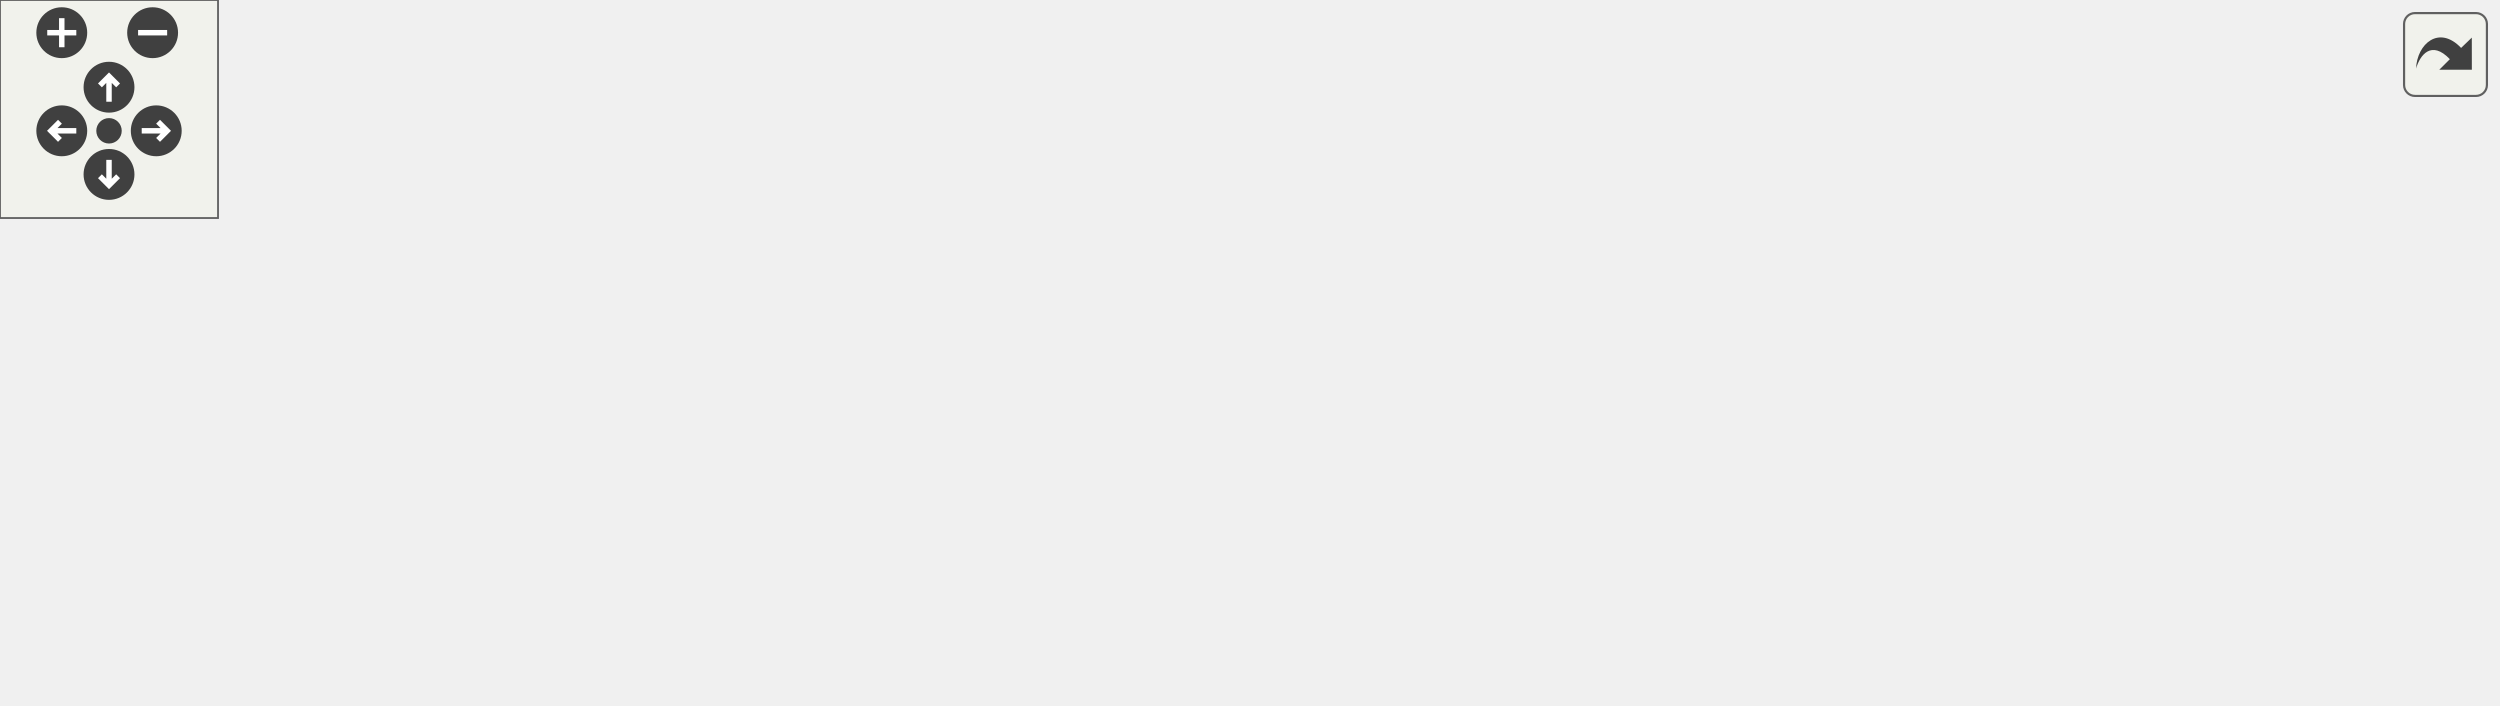
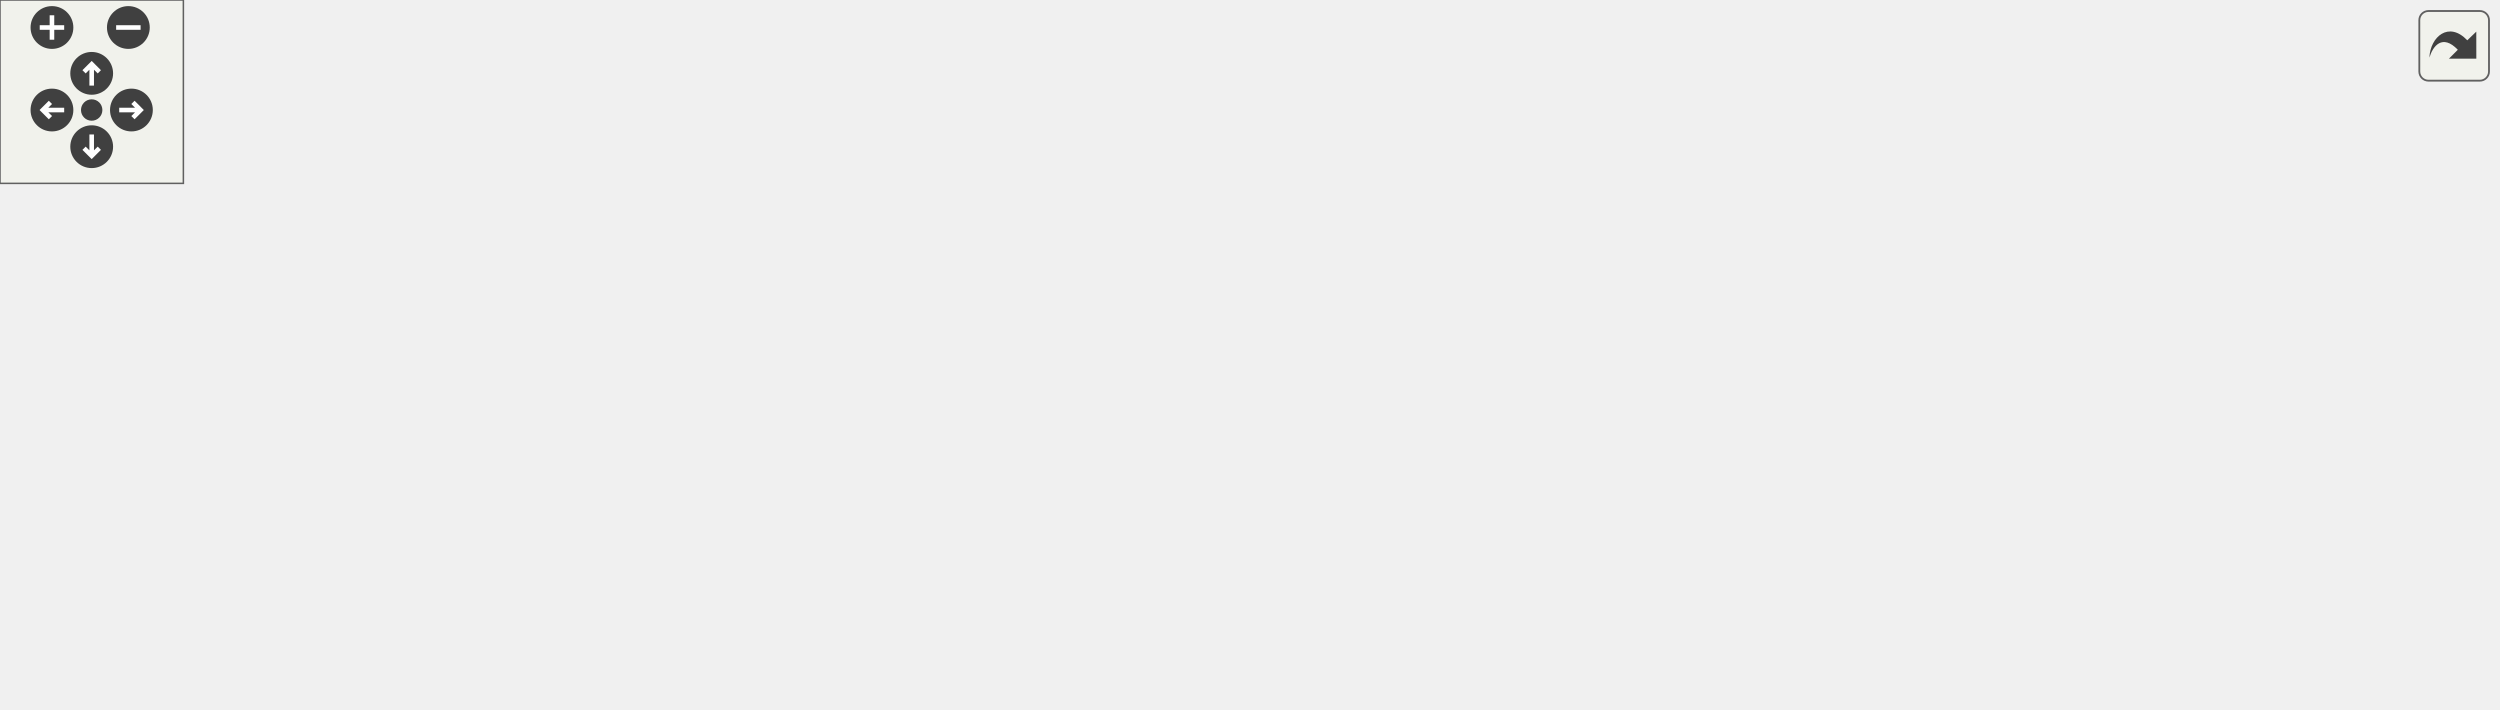
<svg xmlns="http://www.w3.org/2000/svg" xmlns:xlink="http://www.w3.org/1999/xlink" id="main" version="1.1" xml:space="preserve">
  <style type="text/css">
.edge:hover path { stroke: red; }
.edge:hover polygon { stroke: red; fill: red; }
</style>
  <defs>
    <circle id="rim" cx="0" cy="0" r="7" />
    <circle id="rim2" cx="0" cy="0" r="3.5" />
    <g id="zoomPlus">
      <use xlink:href="#rim" fill="#404040">
        <set attributeName="fill" to="#808080" begin="zoomplus.mouseover" end="zoomplus.mouseout" />
      </use>
      <path d="M-4,0h8M0,-4v8" fill="none" stroke="white" stroke-width="1.5" pointer-events="none" />
    </g>
    <g id="zoomMin">
      <use xlink:href="#rim" fill="#404040">
        <set attributeName="fill" to="#808080" begin="zoomminus.mouseover" end="zoomminus.mouseout" />
      </use>
      <path d="M-4,0h8" fill="none" stroke="white" stroke-width="1.5" pointer-events="none" />
    </g>
    <g id="dirArrow">
      <path fill="none" stroke="white" stroke-width="1.5" d="M0,-3.0v7 M-2.5,-0.5L0,-3.0L2.5,-0.5" />
    </g>
    <g id="resetDef">
      <use xlink:href="#rim2" fill="#404040">
        <set attributeName="fill" to="#808080" begin="reset.mouseover" end="reset.mouseout" />
      </use>
    </g>
  </defs>
  <svg id="graph" class="graph">
    <g id="viewport">
      <g id="node1" class="node">
-         <polygon fill="#bfbfbf" stroke="black" points="0,-57.5 0,-76.5 102,-76.5 102,-57.5 0,-57.5" />
-         <text text-anchor="middle" x="51" y="-64.5" font-family="Helvetica,sans-Serif" font-size="10.00">nades_GiveBonus</text>
+         <polygon fill="#bfbfbf" stroke="black" points="0,-95.5 0,-114.5 102,-114.5 102,-95.5 0,-95.5" />
+         <text text-anchor="middle" x="51" y="-102.5" font-family="Helvetica,sans-Serif" font-size="10.00">nades_GiveBonus</text>
      </g>
      <g id="node2" class="node">
        <g id="a_node2">
          <a xlink:href="../../dd/d0c/sv__ctf_8qc.html#a25811e1a3df660687ed3240c93c5643e" target="_top" xlink:title="ctf_Handle_Capture">
-             <polygon fill="none" stroke="black" points="138,-114.5 138,-133.5 249,-133.5 249,-114.5 138,-114.5" />
-             <text text-anchor="middle" x="193.5" y="-121.5" font-family="Helvetica,sans-Serif" font-size="10.00">ctf_Handle_Capture</text>
+             <polygon fill="none" stroke="black" points="138,-152.5 138,-171.5 249,-171.5 249,-152.5 138,-152.5" />
+             <text text-anchor="middle" x="193.5" y="-159.5" font-family="Helvetica,sans-Serif" font-size="10.00">ctf_Handle_Capture</text>
          </a>
        </g>
      </g>
      <g id="edge1" class="edge">
-         <path fill="none" stroke="midnightblue" d="M81.447,-80.716C97.94,-88.219 118.96,-97.489 138,-105 146.296,-108.273 155.411,-111.566 163.772,-114.471" />
-         <polygon fill="midnightblue" stroke="midnightblue" points="82.857,-77.512 72.308,-76.528 79.942,-83.876 82.857,-77.512" />
+         <path fill="none" stroke="midnightblue" d="M81.447,-118.716C97.94,-126.219 118.96,-135.489 138,-143 146.296,-146.273 155.411,-149.566 163.772,-152.471" />
+         <polygon fill="midnightblue" stroke="midnightblue" points="82.857,-115.512 72.308,-114.528 79.942,-121.876 82.857,-115.512" />
      </g>
      <g id="node7" class="node">
        <g id="a_node7">
          <a xlink:href="../../dd/d0c/sv__ctf_8qc.html#adeb20a9aa1aa64106350c0d6c4753d80" target="_top" xlink:title="ctf_Handle_Pickup">
-             <polygon fill="none" stroke="black" points="141.5,-76.5 141.5,-95.5 245.5,-95.5 245.5,-76.5 141.5,-76.5" />
-             <text text-anchor="middle" x="193.5" y="-83.5" font-family="Helvetica,sans-Serif" font-size="10.00">ctf_Handle_Pickup</text>
+             <polygon fill="none" stroke="black" points="141.5,-114.5 141.5,-133.5 245.5,-133.5 245.5,-114.5 141.5,-114.5" />
+             <text text-anchor="middle" x="193.5" y="-121.5" font-family="Helvetica,sans-Serif" font-size="10.00">ctf_Handle_Pickup</text>
          </a>
        </g>
      </g>
      <g id="edge6" class="edge">
-         <path fill="none" stroke="midnightblue" d="M112.53,-75.186C122.051,-76.473 131.816,-77.794 141.105,-79.05" />
-         <polygon fill="midnightblue" stroke="midnightblue" points="112.706,-71.677 102.327,-73.806 111.768,-78.614 112.706,-71.677" />
+         <path fill="none" stroke="midnightblue" d="M112.53,-113.185C122.051,-114.473 131.816,-115.794 141.105,-117.05" />
+         <polygon fill="midnightblue" stroke="midnightblue" points="112.706,-109.678 102.327,-111.806 111.768,-116.614 112.706,-109.678" />
      </g>
      <g id="node8" class="node">
        <g id="a_node8">
          <a xlink:href="../../dd/d0c/sv__ctf_8qc.html#a7fdf9f8c96e3bc28c6cbde78c181a700" target="_top" xlink:title="ctf_Handle_Return">
-             <polygon fill="none" stroke="black" points="141.5,-38.5 141.5,-57.5 245.5,-57.5 245.5,-38.5 141.5,-38.5" />
-             <text text-anchor="middle" x="193.5" y="-45.5" font-family="Helvetica,sans-Serif" font-size="10.00">ctf_Handle_Return</text>
+             <polygon fill="none" stroke="black" points="141.5,-76.5 141.5,-95.5 245.5,-95.5 245.5,-76.5 141.5,-76.5" />
+             <text text-anchor="middle" x="193.5" y="-83.5" font-family="Helvetica,sans-Serif" font-size="10.00">ctf_Handle_Return</text>
          </a>
        </g>
      </g>
      <g id="edge8" class="edge">
-         <path fill="none" stroke="midnightblue" d="M112.53,-58.815C122.051,-57.527 131.816,-56.206 141.105,-54.95" />
-         <polygon fill="midnightblue" stroke="midnightblue" points="111.768,-55.386 102.327,-60.194 112.706,-62.322 111.768,-55.386" />
+         <path fill="none" stroke="midnightblue" d="M112.53,-96.814C122.051,-95.527 131.816,-94.206 141.105,-92.95" />
+         <polygon fill="midnightblue" stroke="midnightblue" points="111.768,-93.386 102.327,-98.194 112.706,-100.322 111.768,-93.386" />
      </g>
      <g id="node9" class="node">
        <g id="a_node9">
-           <a xlink:href="../../dd/d0c/sv__ctf_8qc.html#a5e3a656507b1b89c7d8f5dc8e6c33936" target="_top" xlink:title="shockwave_spawn">
-             <polygon fill="none" stroke="black" points="141.5,-0.5 141.5,-19.5 245.5,-19.5 245.5,-0.5 141.5,-0.5" />
-             <text text-anchor="middle" x="193.5" y="-7.5" font-family="Helvetica,sans-Serif" font-size="10.00">shockwave_spawn</text>
+           <a xlink:href="../../dd/d0c/sv__ctf_8qc.html#ac3752a0a10eae50c841c11564b380513" target="_top" xlink:title="ctf_Handle_Throw">
+             <polygon fill="none" stroke="black" points="143,-38.5 143,-57.5 244,-57.5 244,-38.5 143,-38.5" />
+             <text text-anchor="middle" x="193.5" y="-45.5" font-family="Helvetica,sans-Serif" font-size="10.00">ctf_Handle_Throw</text>
          </a>
        </g>
      </g>
      <g id="edge10" class="edge">
-         <path fill="none" stroke="midnightblue" d="M81.447,-53.285C97.94,-45.781 118.96,-36.511 138,-29 146.296,-25.727 155.411,-22.434 163.772,-19.529" />
-         <polygon fill="midnightblue" stroke="midnightblue" points="79.942,-50.124 72.308,-57.472 82.857,-56.488 79.942,-50.124" />
+         <path fill="none" stroke="midnightblue" d="M81.447,-91.284C97.94,-83.781 118.96,-74.511 138,-67 146.296,-63.727 155.411,-60.434 163.772,-57.529" />
+         <polygon fill="midnightblue" stroke="midnightblue" points="79.942,-88.124 72.308,-95.472 82.857,-94.488 79.942,-88.124" />
      </g>
      <g id="node3" class="node">
        <g id="a_node3">
          <a xlink:href="../../dd/d0c/sv__ctf_8qc.html#a8edcce745140a0191b957e969f8a2cfb" target="_top" xlink:title="ctf_FlagThink">
-             <polygon fill="none" stroke="black" points="285,-76.5 285,-95.5 363,-95.5 363,-76.5 285,-76.5" />
-             <text text-anchor="middle" x="324" y="-83.5" font-family="Helvetica,sans-Serif" font-size="10.00">ctf_FlagThink</text>
+             <polygon fill="none" stroke="black" points="318.5,-114.5 318.5,-133.5 396.5,-133.5 396.5,-114.5 318.5,-114.5" />
+             <text text-anchor="middle" x="357.5" y="-121.5" font-family="Helvetica,sans-Serif" font-size="10.00">ctf_FlagThink</text>
          </a>
        </g>
      </g>
      <g id="edge2" class="edge">
-         <path fill="none" stroke="midnightblue" d="M236.889,-111.465C254.37,-106.295 274.302,-100.401 290.584,-95.586" />
-         <polygon fill="midnightblue" stroke="midnightblue" points="235.523,-108.219 226.926,-114.411 237.508,-114.931 235.523,-108.219" />
+         <path fill="none" stroke="midnightblue" d="M245.244,-150.097C268.903,-144.547 296.584,-138.054 318.416,-132.933" />
+         <polygon fill="midnightblue" stroke="midnightblue" points="244.316,-146.72 235.379,-152.411 245.915,-153.535 244.316,-146.72" />
      </g>
      <g id="node4" class="node">
        <g id="a_node4">
          <a xlink:href="../../dd/d0c/sv__ctf_8qc.html#a306047455d7c429ee07e4e8bde82efcf" target="_top" xlink:title="ctf_FlagSetup">
-             <polygon fill="none" stroke="black" points="399,-76.5 399,-95.5 481,-95.5 481,-76.5 399,-76.5" />
-             <text text-anchor="middle" x="440" y="-83.5" font-family="Helvetica,sans-Serif" font-size="10.00">ctf_FlagSetup</text>
+             <polygon fill="none" stroke="black" points="497.5,-95.5 497.5,-114.5 579.5,-114.5 579.5,-95.5 497.5,-95.5" />
+             <text text-anchor="middle" x="538.5" y="-102.5" font-family="Helvetica,sans-Serif" font-size="10.00">ctf_FlagSetup</text>
          </a>
        </g>
      </g>
      <g id="edge3" class="edge">
-         <path fill="none" stroke="midnightblue" d="M373.38,-86C381.808,-86 390.494,-86 398.678,-86" />
-         <polygon fill="midnightblue" stroke="midnightblue" points="373.278,-82.5 363.277,-86 373.277,-89.5 373.278,-82.5" />
+         <path fill="none" stroke="midnightblue" d="M406.981,-118.854C435.279,-115.85 470.558,-112.106 497.301,-109.267" />
+         <polygon fill="midnightblue" stroke="midnightblue" points="406.475,-115.388 396.9,-119.924 407.214,-122.349 406.475,-115.388" />
      </g>
      <g id="node5" class="node">
        <g id="a_node5">
          <a xlink:href="../../dd/d0c/sv__ctf_8qc.html#a2a2129ef74628a0c8bef5d48a016e3e0" target="_top" xlink:title="spawnfunc">
-             <polygon fill="none" stroke="black" points="517,-76.5 517,-95.5 584,-95.5 584,-76.5 517,-76.5" />
-             <text text-anchor="middle" x="550.5" y="-83.5" font-family="Helvetica,sans-Serif" font-size="10.00">spawnfunc</text>
+             <polygon fill="none" stroke="black" points="647,-95.5 647,-114.5 714,-114.5 714,-95.5 647,-95.5" />
+             <text text-anchor="middle" x="680.5" y="-102.5" font-family="Helvetica,sans-Serif" font-size="10.00">spawnfunc</text>
          </a>
        </g>
      </g>
      <g id="edge4" class="edge">
-         <path fill="none" stroke="midnightblue" d="M491.146,-86C499.809,-86 508.613,-86 516.667,-86" />
-         <polygon fill="midnightblue" stroke="midnightblue" points="491.093,-82.5 481.093,-86 491.093,-89.5 491.093,-82.5" />
+         <path fill="none" stroke="midnightblue" d="M589.648,-105C608.703,-105 629.897,-105 646.914,-105" />
+         <polygon fill="midnightblue" stroke="midnightblue" points="589.618,-101.5 579.618,-105 589.618,-108.5 589.618,-101.5" />
      </g>
      <g id="node6" class="node">
        <g id="a_node6">
          <a xlink:href="../../dd/d0c/sv__ctf_8qc.html#a4cc8588d830f40446ced8de6190b6639" target="_top" xlink:title="spawnfunc">
-             <polygon fill="none" stroke="black" points="620,-76.5 620,-95.5 687,-95.5 687,-76.5 620,-76.5" />
-             <text text-anchor="middle" x="653.5" y="-83.5" font-family="Helvetica,sans-Serif" font-size="10.00">spawnfunc</text>
+             <polygon fill="none" stroke="black" points="750,-95.5 750,-114.5 817,-114.5 817,-95.5 750,-95.5" />
+             <text text-anchor="middle" x="783.5" y="-102.5" font-family="Helvetica,sans-Serif" font-size="10.00">spawnfunc</text>
          </a>
        </g>
      </g>
      <g id="edge5" class="edge">
-         <path fill="none" stroke="midnightblue" d="M594.201,-86C602.732,-86 611.568,-86 619.702,-86" />
-         <polygon fill="midnightblue" stroke="midnightblue" points="594.013,-82.5 584.013,-86 594.013,-89.5 594.013,-82.5" />
+         <path fill="none" stroke="midnightblue" d="M724.201,-105C732.732,-105 741.568,-105 749.702,-105" />
+         <polygon fill="midnightblue" stroke="midnightblue" points="724.013,-101.5 714.013,-105 724.013,-108.5 724.013,-101.5" />
      </g>
      <g id="edge7" class="edge">
-         <path fill="none" stroke="midnightblue" d="M255.835,-86C265.672,-86 275.6,-86 284.695,-86" />
-         <polygon fill="midnightblue" stroke="midnightblue" points="255.656,-82.5 245.656,-86 255.656,-89.5 255.656,-82.5" />
+         <path fill="none" stroke="midnightblue" d="M255.895,-124C276.906,-124 299.789,-124 318.416,-124" />
+         <polygon fill="midnightblue" stroke="midnightblue" points="255.758,-120.5 245.758,-124 255.758,-127.5 255.758,-120.5" />
      </g>
      <g id="edge9" class="edge">
-         <path fill="none" stroke="midnightblue" d="M236.889,-60.535C254.37,-65.705 274.302,-71.599 290.584,-76.414" />
-         <polygon fill="midnightblue" stroke="midnightblue" points="237.508,-57.069 226.926,-57.589 235.523,-63.781 237.508,-57.069" />
+         <path fill="none" stroke="midnightblue" d="M245.244,-97.903C268.903,-103.453 296.584,-109.946 318.416,-115.067" />
+         <polygon fill="midnightblue" stroke="midnightblue" points="245.915,-94.465 235.379,-95.589 244.316,-101.28 245.915,-94.465" />
+       </g>
+       <g id="edge11" class="edge">
+         <path fill="none" stroke="midnightblue" d="M239.174,-61.551C242.597,-63.193 245.915,-65.006 249,-67 268.537,-79.631 264.999,-93.117 285,-105 295.048,-110.97 306.988,-115.096 318.204,-117.936" />
+         <polygon fill="midnightblue" stroke="midnightblue" points="240.532,-58.325 229.962,-57.594 237.769,-64.757 240.532,-58.325" />
+       </g>
+       <g id="node10" class="node">
+         <g id="a_node10">
+           <a xlink:href="../../dd/d0c/sv__ctf_8qc.html#aa395d9b23fb8f306da8fba5841d0c960" target="_top" xlink:title="ctf_RemovePlayer">
+             <polygon fill="none" stroke="black" points="307,-38.5 307,-57.5 408,-57.5 408,-38.5 307,-38.5" />
+             <text text-anchor="middle" x="357.5" y="-45.5" font-family="Helvetica,sans-Serif" font-size="10.00">ctf_RemovePlayer</text>
+           </a>
+         </g>
+       </g>
+       <g id="edge12" class="edge">
+         <path fill="none" stroke="midnightblue" d="M254.867,-48C271.953,-48 290.352,-48 306.738,-48" />
+         <polygon fill="midnightblue" stroke="midnightblue" points="254.427,-44.5 244.427,-48 254.427,-51.5 254.427,-44.5" />
+       </g>
+       <g id="node12" class="node">
+         <g id="a_node12">
+           <a xlink:href="../../dd/d0c/sv__ctf_8qc.html#afb2c59bc3b1ee0e0518cc645b93ddaff" target="_top" xlink:title="ctf_Reset">
+             <polygon fill="none" stroke="black" points="327.5,-76.5 327.5,-95.5 387.5,-95.5 387.5,-76.5 327.5,-76.5" />
+             <text text-anchor="middle" x="357.5" y="-83.5" font-family="Helvetica,sans-Serif" font-size="10.00">ctf_Reset</text>
+           </a>
+         </g>
+       </g>
+       <g id="edge14" class="edge">
+         <path fill="none" stroke="midnightblue" d="M245.442,-59.949C272.44,-66.282 304.63,-73.833 327.386,-79.171" />
+         <polygon fill="midnightblue" stroke="midnightblue" points="245.915,-56.465 235.379,-57.589 244.316,-63.28 245.915,-56.465" />
+       </g>
+       <g id="node13" class="node">
+         <g id="a_node13">
+           <a xlink:href="../../dd/d0c/sv__ctf_8qc.html#a1302d7a2b6b1a14904d2cd3d2cfb34f6" target="_top" xlink:title="MUTATOR_HOOKFUNCTION">
+             <polygon fill="none" stroke="black" points="285,-0.5 285,-19.5 430,-19.5 430,-0.5 285,-0.5" />
+             <text text-anchor="middle" x="357.5" y="-7.5" font-family="Helvetica,sans-Serif" font-size="10.00">MUTATOR_HOOKFUNCTION</text>
+           </a>
+         </g>
+       </g>
+       <g id="edge16" class="edge">
+         <path fill="none" stroke="midnightblue" d="M245.215,-36.104C267.986,-30.763 294.487,-24.546 315.915,-19.52" />
+         <polygon fill="midnightblue" stroke="midnightblue" points="244.316,-32.72 235.379,-38.411 245.915,-39.535 244.316,-32.72" />
+       </g>
+       <g id="node11" class="node">
+         <g id="a_node11">
+           <a xlink:href="../../dd/d0c/sv__ctf_8qc.html#a84e217ec8d3a0d610c08fca44308afda" target="_top" xlink:title="MUTATOR_HOOKFUNCTION">
+             <polygon fill="none" stroke="black" points="466,-38.5 466,-57.5 611,-57.5 611,-38.5 466,-38.5" />
+             <text text-anchor="middle" x="538.5" y="-45.5" font-family="Helvetica,sans-Serif" font-size="10.00">MUTATOR_HOOKFUNCTION</text>
+           </a>
+         </g>
+       </g>
+       <g id="edge13" class="edge">
+         <path fill="none" stroke="midnightblue" d="M418.621,-48C433.768,-48 450.178,-48 465.83,-48" />
+         <polygon fill="midnightblue" stroke="midnightblue" points="418.362,-44.5 408.361,-48 418.361,-51.5 418.362,-44.5" />
+       </g>
+       <g id="edge15" class="edge">
+         <path fill="none" stroke="midnightblue" d="M397.616,-90.152C427.148,-93.287 467.535,-97.573 497.323,-100.735" />
+         <polygon fill="midnightblue" stroke="midnightblue" points="397.971,-86.67 387.658,-89.095 397.233,-93.631 397.971,-86.67" />
      </g>
    </g>
  </svg>
  <g id="navigator" transform="translate(0 0)" fill="#404254">
    <rect fill="#f2f5e9" fill-opacity="0.5" stroke="#606060" stroke-width=".5" x="0" y="0" width="60" height="60" />
    <use id="zoomplus" xlink:href="#zoomPlus" x="17" y="9" />
    <use id="zoomminus" xlink:href="#zoomMin" x="42" y="9" />
    <use id="reset" xlink:href="#resetDef" x="30" y="36" />
    <g id="arrowUp" xlink:href="#dirArrow" transform="translate(30 24)">
      <use xlink:href="#rim" fill="#404040">
        <set attributeName="fill" to="#808080" begin="arrowUp.mouseover" end="arrowUp.mouseout" />
      </use>
      <path fill="none" stroke="white" stroke-width="1.5" d="M0,-3.0v7 M-2.5,-0.5L0,-3.0L2.5,-0.5" />
    </g>
    <g id="arrowRight" xlink:href="#dirArrow" transform="rotate(90) translate(36 -43)">
      <use xlink:href="#rim" fill="#404040">
        <set attributeName="fill" to="#808080" begin="arrowRight.mouseover" end="arrowRight.mouseout" />
      </use>
      <path fill="none" stroke="white" stroke-width="1.5" d="M0,-3.0v7 M-2.5,-0.5L0,-3.0L2.5,-0.5" />
    </g>
    <g id="arrowDown" xlink:href="#dirArrow" transform="rotate(180) translate(-30 -48)">
      <use xlink:href="#rim" fill="#404040">
        <set attributeName="fill" to="#808080" begin="arrowDown.mouseover" end="arrowDown.mouseout" />
      </use>
      <path fill="none" stroke="white" stroke-width="1.5" d="M0,-3.0v7 M-2.5,-0.5L0,-3.0L2.5,-0.5" />
    </g>
    <g id="arrowLeft" xlink:href="#dirArrow" transform="rotate(270) translate(-36 17)">
      <use xlink:href="#rim" fill="#404040">
        <set attributeName="fill" to="#808080" begin="arrowLeft.mouseover" end="arrowLeft.mouseout" />
      </use>
      <path fill="none" stroke="white" stroke-width="1.5" d="M0,-3.0v7 M-2.5,-0.5L0,-3.0L2.5,-0.5" />
    </g>
  </g>
  <svg viewBox="0 0 15 15" width="100%" height="30px" preserveAspectRatio="xMaxYMin meet">
    <g id="arrow_out" transform="scale(0.3 0.3)">
      <a xlink:href="sv__ctf_8qc_a6787cb86b4d6cd7f96bcf069a5a9f6d3_icgraph_org.svg" target="_base">
        <rect id="button" ry="5" rx="5" y="6" x="6" height="38" width="38" fill="#f2f5e9" fill-opacity="0.5" stroke="#606060" stroke-width="1.0" />
        <path id="arrow" d="M 11.5,31.437 C 11.94,20.098 22.043,11.323 32.159,21.979 L 37.069,17.246 C 37.069,17.246 37.088,32 37.088,32 L 22.16,31.978 C 22.16,31.978 26.998,27.14 26.998,27.14 C 18.529,18.264 13.292,25.23 11.5,31.437 z" style="fill:#404040;" />
      </a>
    </g>
  </svg>
</svg>
